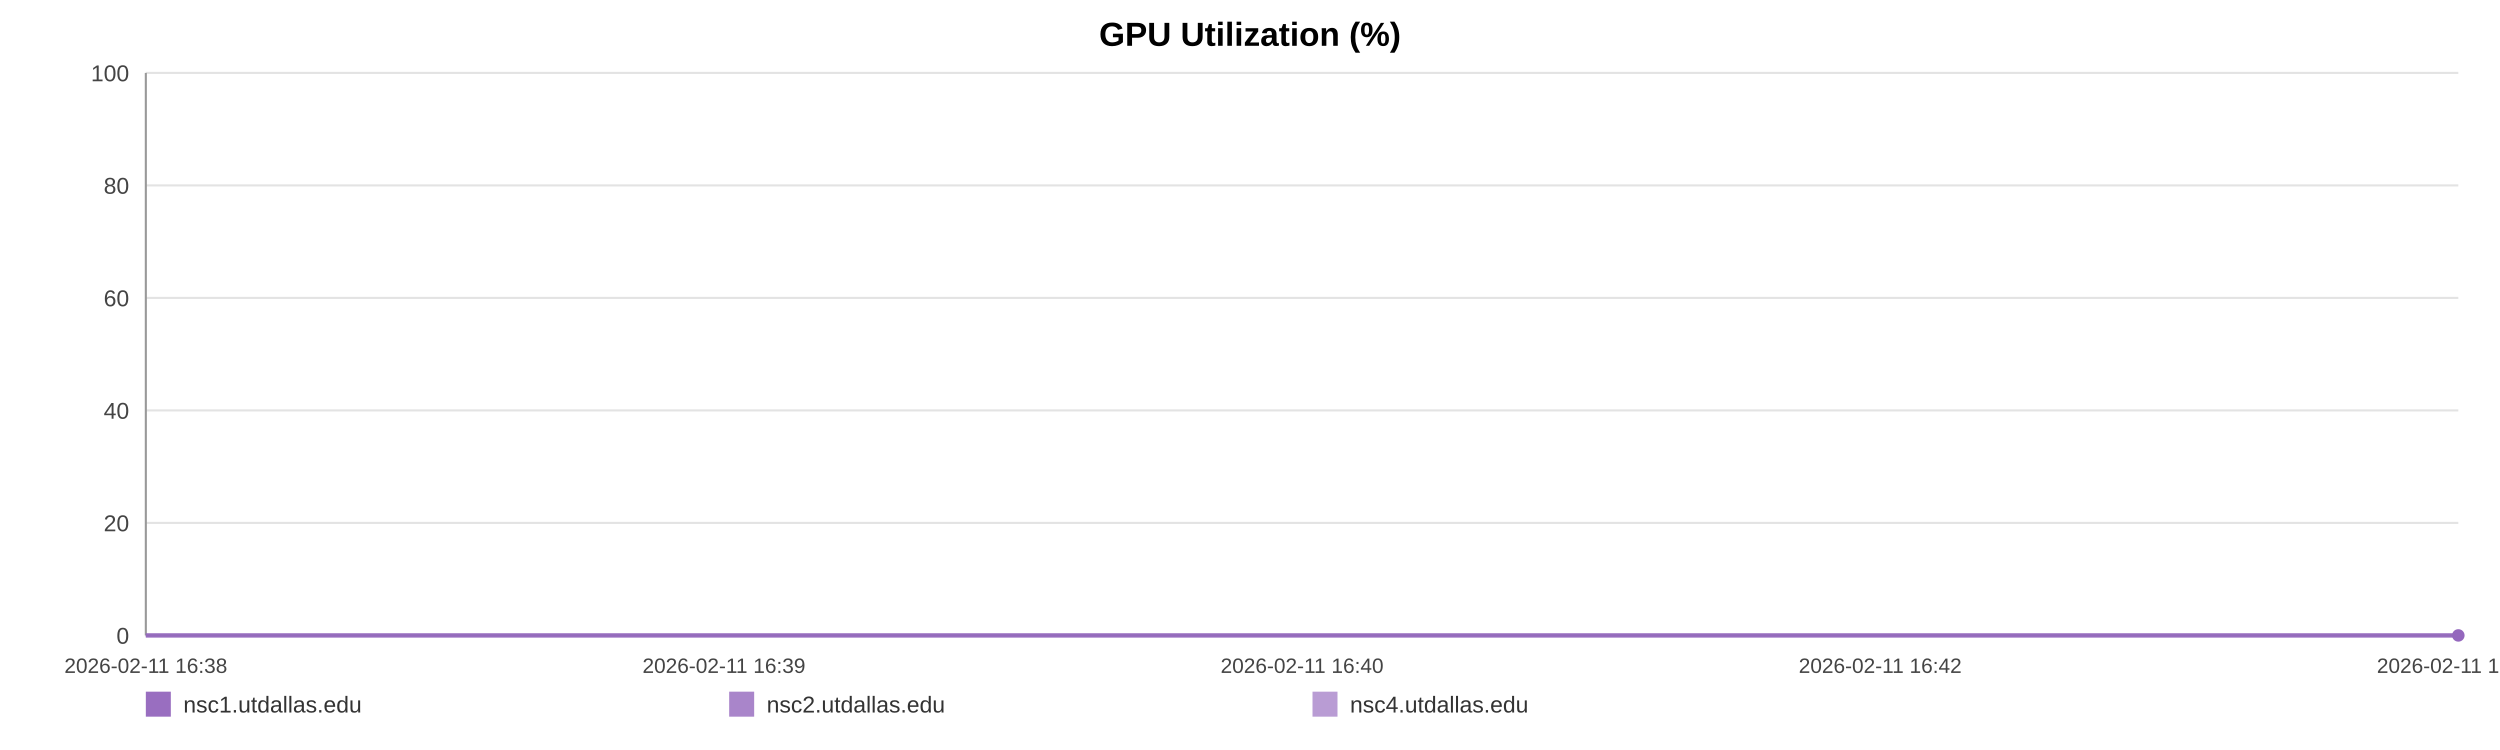
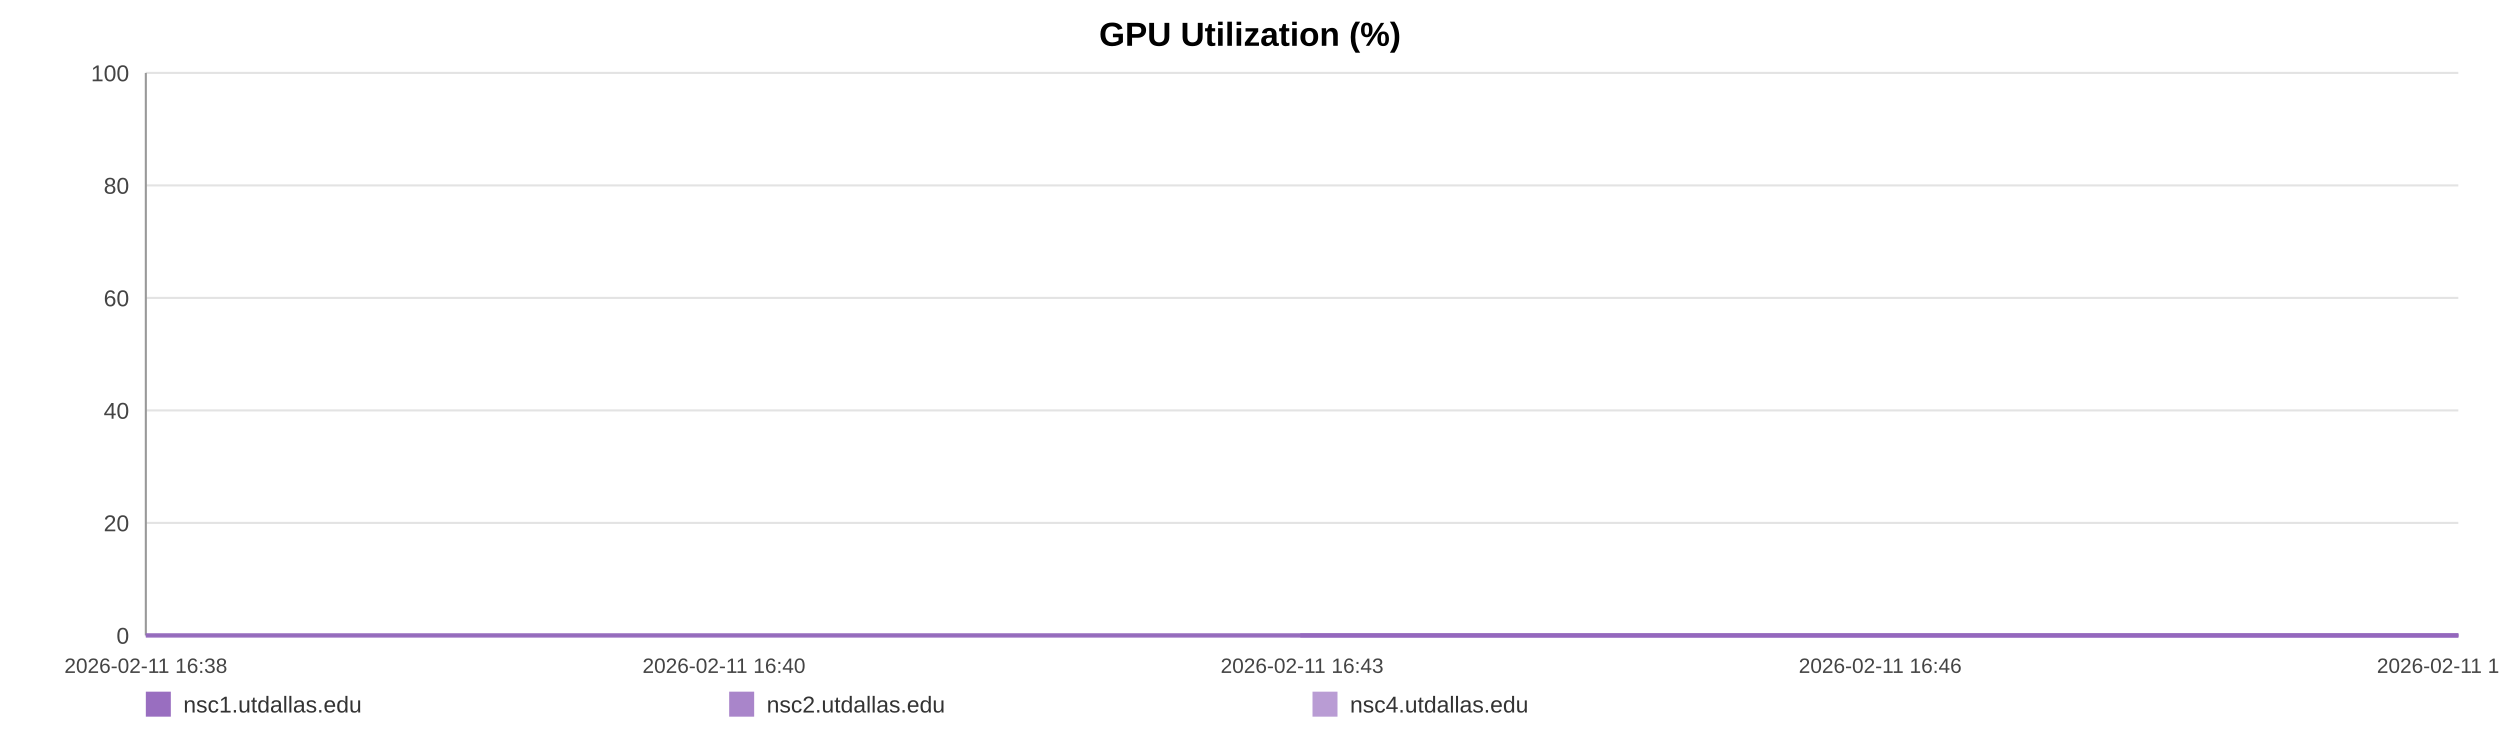
<svg xmlns="http://www.w3.org/2000/svg" width="1200" height="360" viewBox="0 0 1200 360" role="img" aria-label="GPU Utilization (%)">
  <rect width="100%" height="100%" fill="#ffffff" />
  <text x="600.0" y="22" text-anchor="middle" font-size="16" font-family="Arial, Helvetica, sans-serif" font-weight="bold">GPU Utilization (%)</text>
  <line x1="70" y1="35.00" x2="1180" y2="35.00" stroke="#e3e3e3" stroke-width="1" />
  <text x="62" y="39.00" text-anchor="end" font-size="11" fill="#444" font-family="Arial, Helvetica, sans-serif">100</text>
  <line x1="70" y1="89.00" x2="1180" y2="89.00" stroke="#e3e3e3" stroke-width="1" />
  <text x="62" y="93.00" text-anchor="end" font-size="11" fill="#444" font-family="Arial, Helvetica, sans-serif">80</text>
  <line x1="70" y1="143.00" x2="1180" y2="143.00" stroke="#e3e3e3" stroke-width="1" />
  <text x="62" y="147.00" text-anchor="end" font-size="11" fill="#444" font-family="Arial, Helvetica, sans-serif">60</text>
  <line x1="70" y1="197.00" x2="1180" y2="197.00" stroke="#e3e3e3" stroke-width="1" />
  <text x="62" y="201.00" text-anchor="end" font-size="11" fill="#444" font-family="Arial, Helvetica, sans-serif">40</text>
  <line x1="70" y1="251.00" x2="1180" y2="251.00" stroke="#e3e3e3" stroke-width="1" />
  <text x="62" y="255.00" text-anchor="end" font-size="11" fill="#444" font-family="Arial, Helvetica, sans-serif">20</text>
  <line x1="70" y1="305.00" x2="1180" y2="305.00" stroke="#e3e3e3" stroke-width="1" />
  <text x="62" y="309.00" text-anchor="end" font-size="11" fill="#444" font-family="Arial, Helvetica, sans-serif">0</text>
  <line x1="70" y1="35" x2="70" y2="305" stroke="#999" />
  <line x1="70" y1="305" x2="1180" y2="305" stroke="#999" />
  <text x="70.00" y="323" text-anchor="middle" font-size="10" fill="#444" font-family="Arial, Helvetica, sans-serif">2026-02-11 16:38</text>
-   <text x="347.50" y="323" text-anchor="middle" font-size="10" fill="#444" font-family="Arial, Helvetica, sans-serif">2026-02-11 16:39</text>
-   <text x="625.00" y="323" text-anchor="middle" font-size="10" fill="#444" font-family="Arial, Helvetica, sans-serif">2026-02-11 16:40</text>
-   <text x="902.50" y="323" text-anchor="middle" font-size="10" fill="#444" font-family="Arial, Helvetica, sans-serif">2026-02-11 16:42</text>
-   <text x="1180.00" y="323" text-anchor="middle" font-size="10" fill="#444" font-family="Arial, Helvetica, sans-serif">2026-02-11 16:43</text>
-   <circle cx="1180.00" cy="305.00" r="3" fill="#9467bd" />
-   <polyline fill="none" stroke="#9467bd" stroke-opacity="0.80" stroke-width="2" points="70.00,305.00 1180.00,305.00" />
-   <polyline fill="none" stroke="#9467bd" stroke-opacity="0.65" stroke-width="2" points="70.00,305.00 1180.00,305.00" />
+   <text x="347.50" y="323" text-anchor="middle" font-size="10" fill="#444" font-family="Arial, Helvetica, sans-serif">2026-02-11 16:40</text>
+   <text x="625.00" y="323" text-anchor="middle" font-size="10" fill="#444" font-family="Arial, Helvetica, sans-serif">2026-02-11 16:43</text>
+   <text x="902.50" y="323" text-anchor="middle" font-size="10" fill="#444" font-family="Arial, Helvetica, sans-serif">2026-02-11 16:46</text>
+   <text x="1180.00" y="323" text-anchor="middle" font-size="10" fill="#444" font-family="Arial, Helvetica, sans-serif">2026-02-11 16:48</text>
+   <polyline fill="none" stroke="#9467bd" stroke-opacity="0.95" stroke-width="2" points="624.14,305.00 1180.00,305.00" />
+   <polyline fill="none" stroke="#9467bd" stroke-opacity="0.80" stroke-width="2" points="70.00,305.00 624.14,305.00 1180.00,305.00" />
+   <polyline fill="none" stroke="#9467bd" stroke-opacity="0.65" stroke-width="2" points="70.00,305.00 624.14,305.00 1180.00,305.00" />
  <rect x="70" y="332" width="12" height="12" fill="#9467bd" fill-opacity="0.95" />
  <text x="88" y="342" font-size="11" fill="#333" font-family="Arial, Helvetica, sans-serif">nsc1.utdallas.edu</text>
  <rect x="350" y="332" width="12" height="12" fill="#9467bd" fill-opacity="0.80" />
  <text x="368" y="342" font-size="11" fill="#333" font-family="Arial, Helvetica, sans-serif">nsc2.utdallas.edu</text>
  <rect x="630" y="332" width="12" height="12" fill="#9467bd" fill-opacity="0.65" />
  <text x="648" y="342" font-size="11" fill="#333" font-family="Arial, Helvetica, sans-serif">nsc4.utdallas.edu</text>
</svg>
